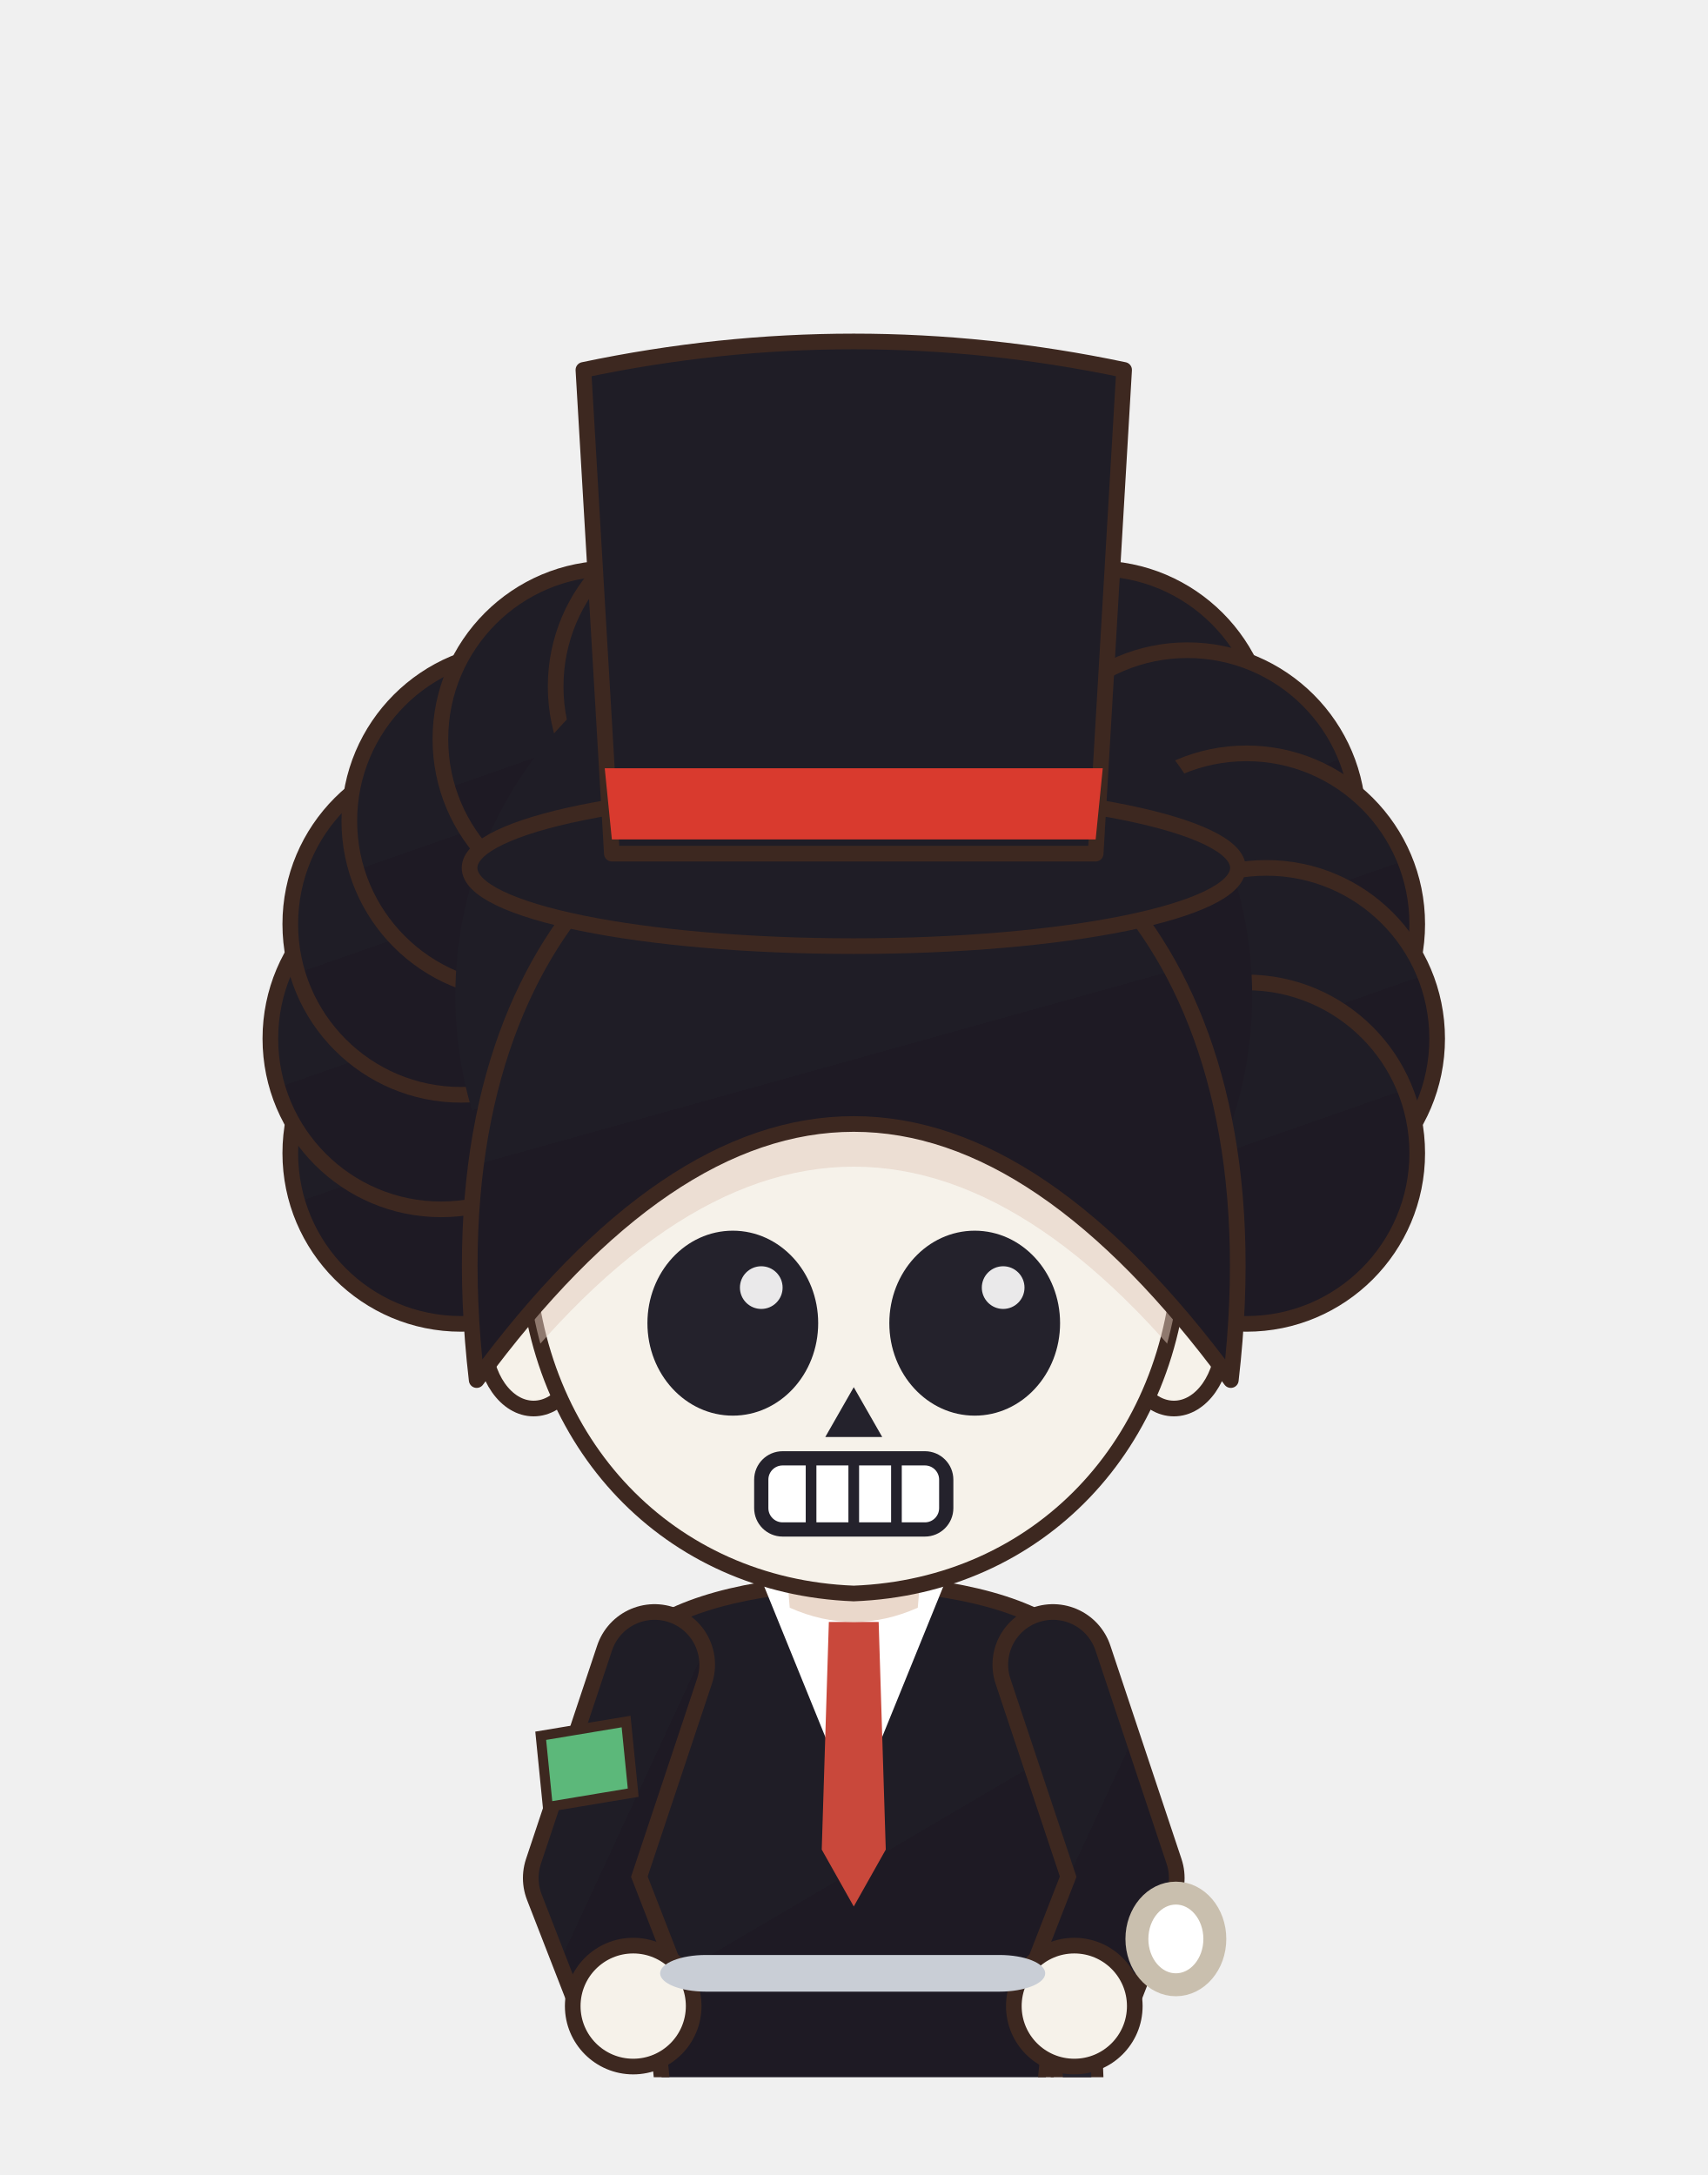
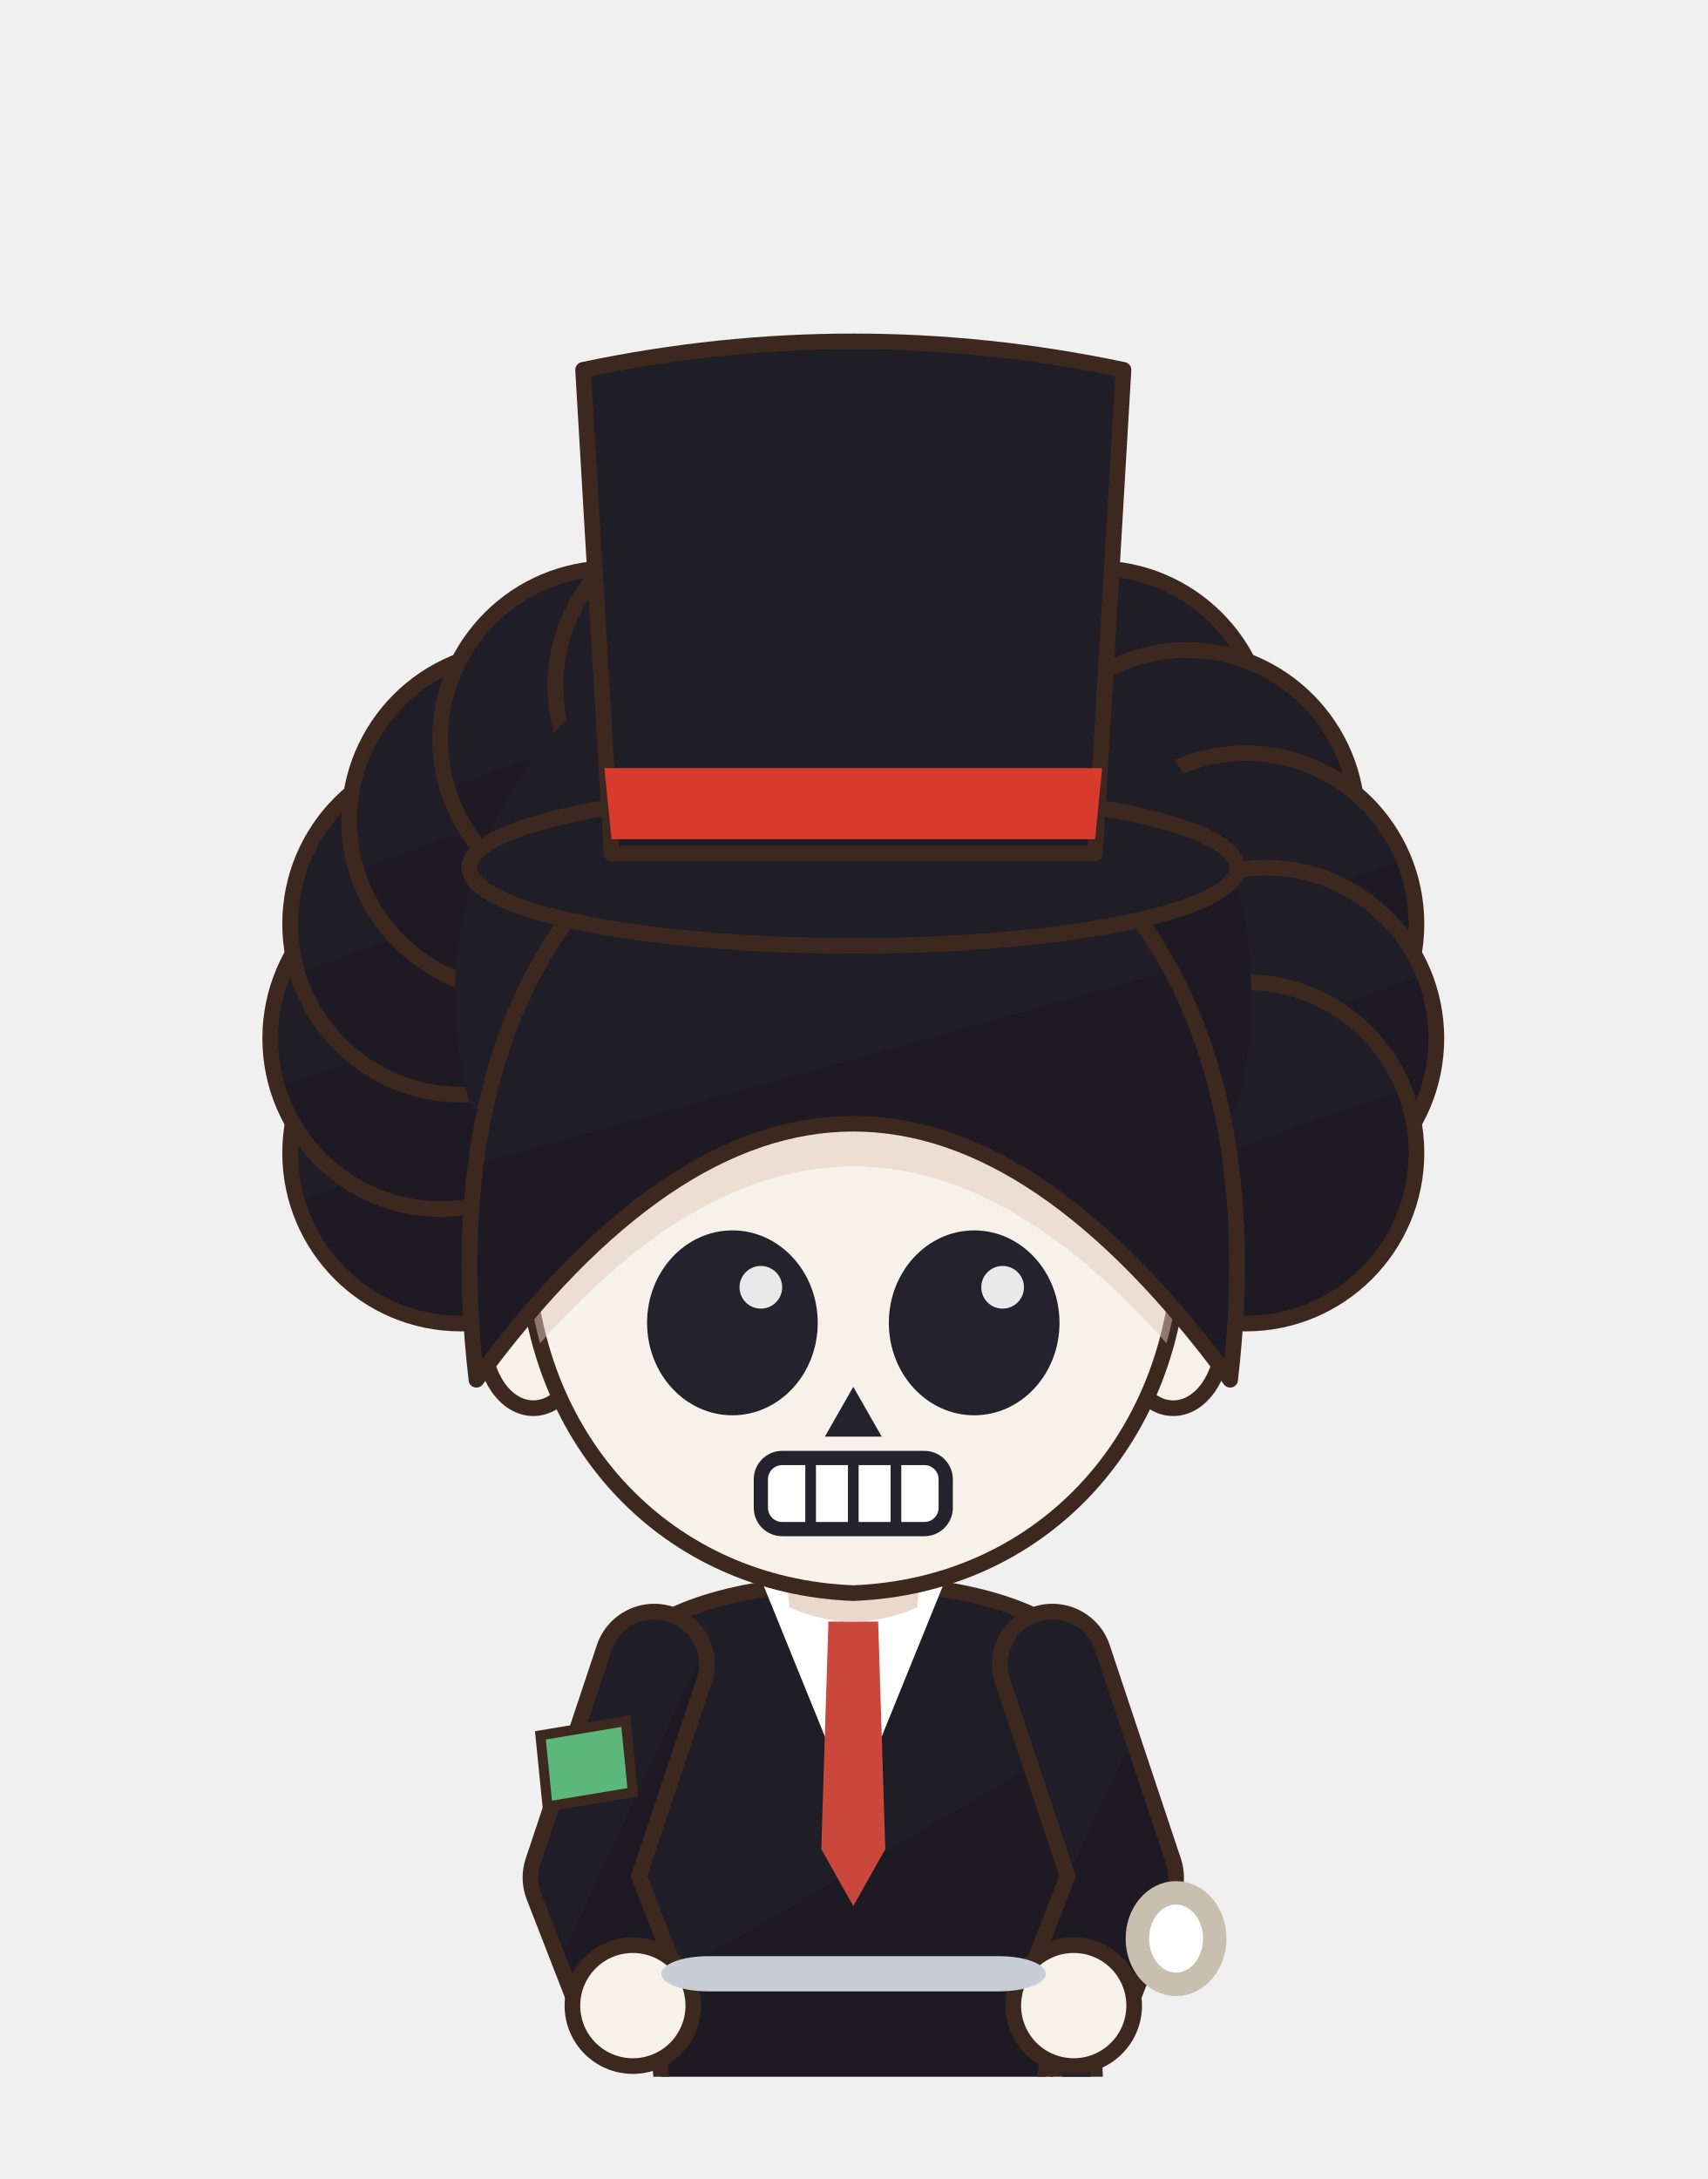
- <svg xmlns="http://www.w3.org/2000/svg" viewBox="1057.0 235.1 74.5 94.9" width="74.5" height="94.9">
-   <svg x="1057.0" y="235.1" viewBox="-120 -180 240 292" width="74.494" height="90.634">
+ <svg xmlns="http://www.w3.org/2000/svg" viewBox="1054.1 237.1 72.8 92.9" width="72.8" height="92.9">
+   <svg x="1054.1" y="237.1" viewBox="-120 -180 240 292" width="72.773" height="88.54">
    <defs>
      <linearGradient id="hair56" x1="0" y1="0" x2=".35" y2="1">
        <stop offset="0" stop-color="#1f1d26" />
        <stop offset=".58" stop-color="#1f1d26" />
        <stop offset=".58" stop-color="#1e1a24" />
        <stop offset="1" stop-color="#1e1a24" />
      </linearGradient>
      <radialGradient id="skin56" cx=".4" cy=".32" r=".85">
        <stop offset="0" stop-color="#f6f2ea" />
        <stop offset=".84" stop-color="#f6f2ea" />
        <stop offset=".84" stop-color="#ead8cb" />
        <stop offset="1" stop-color="#ead8cb" />
      </radialGradient>
      <linearGradient id="cloth56" x1="0" y1="0" x2=".45" y2="1">
        <stop offset="0" stop-color="#1f1d26" />
        <stop offset=".6" stop-color="#1f1d26" />
        <stop offset=".6" stop-color="#1e1a24" />
        <stop offset="1" stop-color="#1e1a24" />
      </linearGradient>
      <linearGradient id="iris56" x1="0" y1="0" x2="0" y2="1">
        <stop offset="0" stop-color="#281a12" />
        <stop offset=".5" stop-color="#5a3a2a" />
        <stop offset="1" stop-color="#a49289" />
      </linearGradient>
      <linearGradient id="straw56" x1="0" y1="0" x2=".3" y2="1">
        <stop offset="0" stop-color="#ffe39a" />
        <stop offset=".58" stop-color="#ffe39a" />
        <stop offset=".58" stop-color="#e9b456" />
        <stop offset="1" stop-color="#e9b456" />
      </linearGradient>
      <clipPath id="face56">
        <path d="M -46,-4 C -47,-38 -25,-55 0,-55 C 25,-55 47,-38 46,-4 C 45,23 26,43 0,44 C -26,43 -45,23 -46,-4 Z" />
      </clipPath>
    </defs>
    <circle cx="-55.2" cy="-17.9" r="24" fill="url(#hair56)" stroke="#3d2820" stroke-width="2.2" stroke-linejoin="round" />
    <circle cx="-58.0" cy="-34.0" r="24" fill="url(#hair56)" stroke="#3d2820" stroke-width="2.2" stroke-linejoin="round" />
    <circle cx="-55.2" cy="-50.1" r="24" fill="url(#hair56)" stroke="#3d2820" stroke-width="2.2" stroke-linejoin="round" />
    <circle cx="-46.9" cy="-64.6" r="24" fill="url(#hair56)" stroke="#3d2820" stroke-width="2.2" stroke-linejoin="round" />
    <circle cx="-34.1" cy="-76.1" r="24" fill="url(#hair56)" stroke="#3d2820" stroke-width="2.2" stroke-linejoin="round" />
    <circle cx="-17.9" cy="-83.5" r="24" fill="url(#hair56)" stroke="#3d2820" stroke-width="2.2" stroke-linejoin="round" />
    <circle cx="-0.0" cy="-86.0" r="24" fill="url(#hair56)" stroke="#3d2820" stroke-width="2.2" stroke-linejoin="round" />
    <circle cx="17.9" cy="-83.5" r="24" fill="url(#hair56)" stroke="#3d2820" stroke-width="2.2" stroke-linejoin="round" />
    <circle cx="34.1" cy="-76.1" r="24" fill="url(#hair56)" stroke="#3d2820" stroke-width="2.2" stroke-linejoin="round" />
    <circle cx="46.9" cy="-64.6" r="24" fill="url(#hair56)" stroke="#3d2820" stroke-width="2.2" stroke-linejoin="round" />
    <circle cx="55.2" cy="-50.1" r="24" fill="url(#hair56)" stroke="#3d2820" stroke-width="2.2" stroke-linejoin="round" />
    <circle cx="58.0" cy="-34.0" r="24" fill="url(#hair56)" stroke="#3d2820" stroke-width="2.2" stroke-linejoin="round" />
    <circle cx="55.2" cy="-17.9" r="24" fill="url(#hair56)" stroke="#3d2820" stroke-width="2.2" stroke-linejoin="round" />
    <circle cx="0" cy="-40" r="56" fill="url(#hair56)" />
    <path d="M 31,102 L 35,204" stroke="#3d2820" stroke-width="7.4" stroke-linecap="round" />
    <path d="M 31,102 L 35,204" stroke="#24222c" stroke-width="4" stroke-linecap="round" />
    <circle cx="31" cy="98" r="5" fill="#dfe6ee" stroke="#3d2820" stroke-width="1.6" />
    <rect x="-23" y="118" width="20" height="84" rx="8" fill="#3b4258" stroke="#3d2820" stroke-width="2.2" stroke-linejoin="round" />
    <ellipse cx="-13" cy="205" rx="14" ry="7" fill="#3a2a24" stroke="#3d2820" stroke-width="2.2" stroke-linejoin="round" />
    <rect x="3" y="118" width="20" height="84" rx="8" fill="#3b4258" stroke="#3d2820" stroke-width="2.2" stroke-linejoin="round" />
    <ellipse cx="13" cy="205" rx="14" ry="7" fill="#3a2a24" stroke="#3d2820" stroke-width="2.2" stroke-linejoin="round" />
    <path d="M -30,50 C -34,68 -28,94 -26,124 L 26,124 C 28,94 34,68 30,50 C 18,40 -18,40 -30,50 Z" fill="url(#cloth56)" stroke="#3d2820" stroke-width="2.2" stroke-linejoin="round" />
    <path d="M -13,42 L 13,42 L 0,74 Z" fill="#ffffff" />
    <path d="M -3.5,48 L 3.5,48 L 4.5,80 L 0,88 L -4.5,80 Z" fill="#c9483b" />
    <path d="M -28,54 L -38,84 L -31,102" stroke="#3d2820" stroke-width="17" fill="none" stroke-linecap="round" stroke-linejoin="round" />
    <path d="M -28,54 L -38,84 L -31,102" stroke="url(#cloth56)" stroke-width="12.6" fill="none" stroke-linecap="round" stroke-linejoin="round" />
    <path d="M 28,54 L 38,84 L 31,102" stroke="#3d2820" stroke-width="17" fill="none" stroke-linecap="round" stroke-linejoin="round" />
    <path d="M 28,54 L 38,84 L 31,102" stroke="url(#cloth56)" stroke-width="12.6" fill="none" stroke-linecap="round" stroke-linejoin="round" />
    <circle cx="-31" cy="102" r="8.5" fill="url(#skin56)" stroke="#3d2820" stroke-width="2.2" />
    <circle cx="31" cy="102" r="8.5" fill="url(#skin56)" stroke="#3d2820" stroke-width="2.2" />
    <path d="M -44,64 L -32,62 L -31,72 L -43,74 Z" fill="#5cb87a" stroke="#3d2820" stroke-width="1.4" />
    <path d="M -10,34 L 10,34 L 9,46 Q 0,50 -9,46 Z" fill="#ead8cb" />
    <ellipse cx="-45" cy="8" rx="7" ry="10" fill="url(#skin56)" stroke="#3d2820" stroke-width="2.2" stroke-linejoin="round" />
    <ellipse cx="45" cy="8" rx="7" ry="10" fill="url(#skin56)" stroke="#3d2820" stroke-width="2.2" stroke-linejoin="round" />
    <path d="M -46,-4 C -47,-38 -25,-55 0,-55 C 25,-55 47,-38 46,-4 C 45,23 26,43 0,44 C -26,43 -45,23 -46,-4 Z" fill="url(#skin56)" stroke="#3d2820" stroke-width="2.2" stroke-linejoin="round" />
    <g clip-path="url(#face56)">
      <path d="M -53,14 C -60,-46 -28,-72 0,-72 C 28,-72 60,-46 53,14 Q 0,-58 -53,14 Z" transform="translate(0,6)" fill="#e1c9bb" opacity=".5" />
    </g>
    <ellipse cx="-17" cy="6" rx="12" ry="13" fill="#24222c" />
    <circle cx="-13" cy="1" r="3" fill="#ffffff" opacity=".9" />
    <ellipse cx="17" cy="6" rx="12" ry="13" fill="#24222c" />
    <circle cx="21" cy="1" r="3" fill="#ffffff" opacity=".9" />
    <path d="M -4,22 L 4,22 L 0,15 Z" fill="#24222c" />
    <rect x="-13" y="25" width="26" height="10" rx="3" fill="#ffffff" stroke="#24222c" stroke-width="2" />
    <path d="M -6,25 L -6,35" stroke="#24222c" stroke-width="1.5" />
    <path d="M 0,25 L 0,35" stroke="#24222c" stroke-width="1.5" />
    <path d="M 6,25 L 6,35" stroke="#24222c" stroke-width="1.5" />
    <path d="M -53,14 C -60,-46 -28,-72 0,-72 C 28,-72 60,-46 53,14 Q 0,-58 -53,14 Z" fill="url(#hair56)" stroke="#3d2820" stroke-width="2.2" stroke-linejoin="round" />
    <ellipse cx="0" cy="-58" rx="54" ry="11" fill="#1f1d26" stroke="#3d2820" stroke-width="2.2" stroke-linejoin="round" />
    <path d="M -34,-60 L -38,-128 Q 0,-136 38,-128 L 34,-60 Z" fill="#1f1d26" stroke="#3d2820" stroke-width="2.2" stroke-linejoin="round" />
    <path d="M -35,-72 L 35,-72 L 34,-62 L -34,-62 Z" fill="#d93a2e" />
  </svg>
-   <rect x="1085.8" y="320.4" width="16.8" height="1.6" rx="2" fill="#c9ced6" />
-   <rect x="1106.6" y="317.7" width="3.4" height="4.0" rx="2" fill="#ffffff" stroke="#c9bfae" />
+   <rect x="1082.3" y="320.5" width="16.4" height="1.5" rx="2" fill="#c9ced6" />
+   <rect x="1102.6" y="317.8" width="3.3" height="3.9" rx="2" fill="#ffffff" stroke="#c9bfae" />
</svg>
